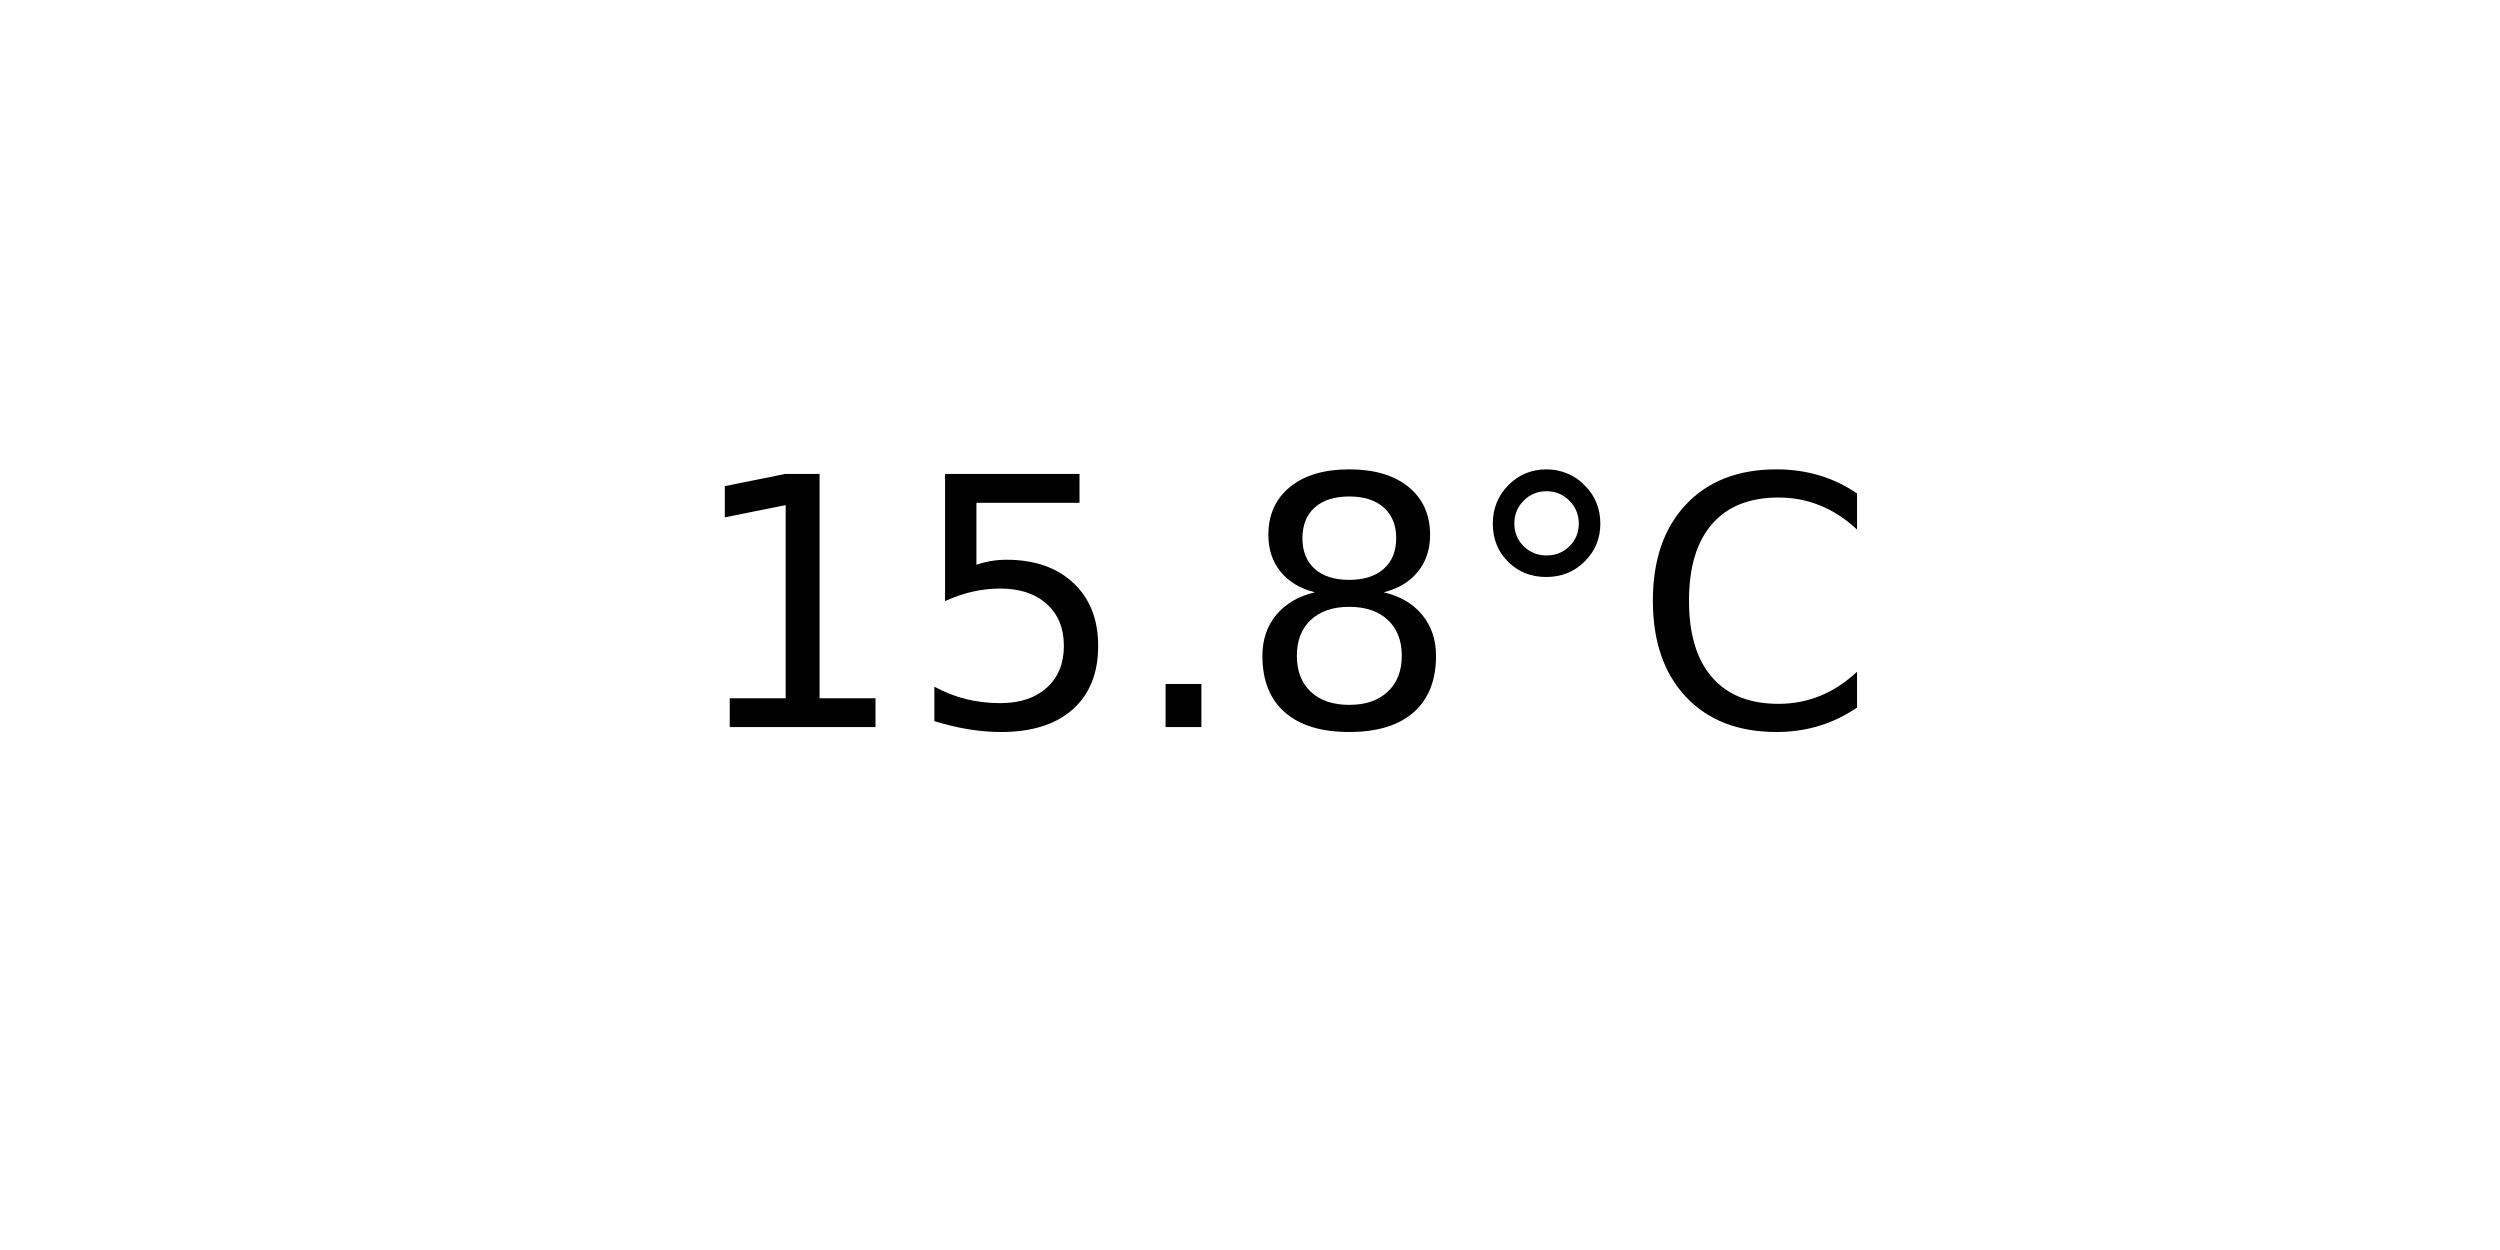
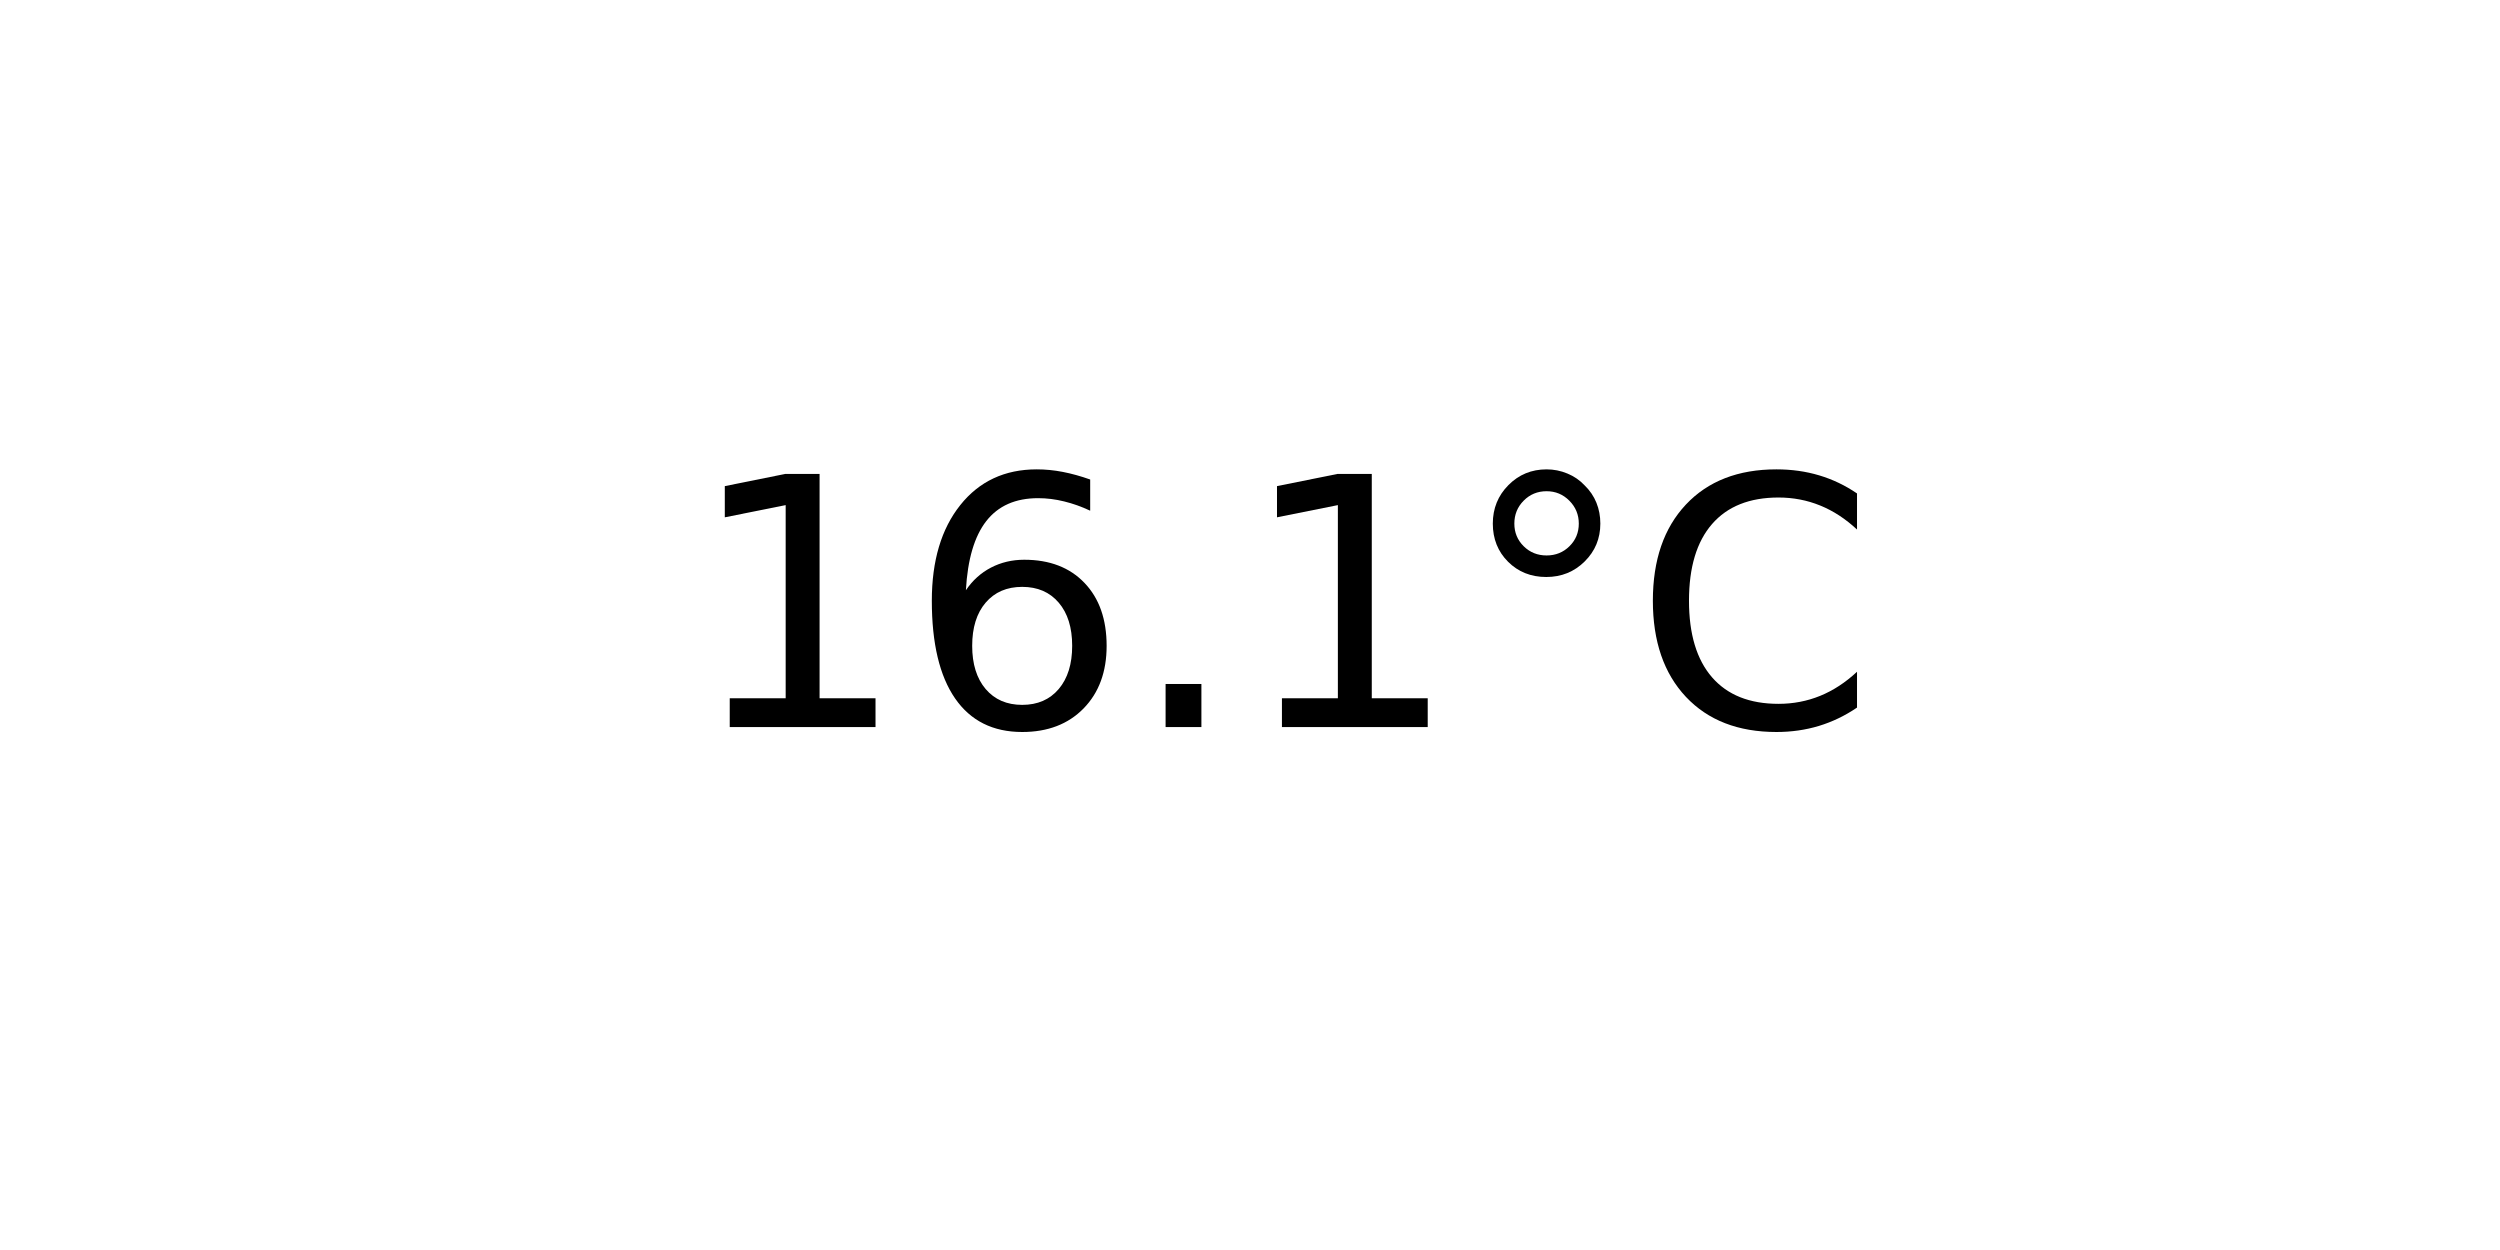
<svg xmlns="http://www.w3.org/2000/svg" xmlns:xlink="http://www.w3.org/1999/xlink" width="72pt" height="36pt" viewBox="0 0 72 36" version="1.1">
  <defs>
    <style type="text/css">*{stroke-linejoin: round; stroke-linecap: butt}</style>
  </defs>
  <g id="figure_1">
    <g id="axes_1">
      <g id="text_1">
        <g transform="translate(19.77578 20.93937) scale(0.1 -0.1)">
          <defs>
            <path id="DejaVuSans-31" d="M 794 531  L 1825 531  L 1825 4091  L 703 3866  L 703 4441  L 1819 4666  L 2450 4666  L 2450 531  L 3481 531  L 3481 0  L 794 0  L 794 531  z " transform="scale(0.015625)" />
-             <path id="DejaVuSans-35" d="M 691 4666  L 3169 4666  L 3169 4134  L 1269 4134  L 1269 2991  Q 1406 3038 1543 3061  Q 1681 3084 1819 3084  Q 2600 3084 3056 2656  Q 3513 2228 3513 1497  Q 3513 744 3044 326  Q 2575 -91 1722 -91  Q 1428 -91 1123 -41  Q 819 9 494 109  L 494 744  Q 775 591 1075 516  Q 1375 441 1709 441  Q 2250 441 2565 725  Q 2881 1009 2881 1497  Q 2881 1984 2565 2268  Q 2250 2553 1709 2553  Q 1456 2553 1204 2497  Q 953 2441 691 2322  L 691 4666  z " transform="scale(0.015625)" />
+             <path id="DejaVuSans-36" d="M 2113 2584  Q 1688 2584 1439 2293  Q 1191 2003 1191 1497  Q 1191 994 1439 701  Q 1688 409 2113 409  Q 2538 409 2786 701  Q 3034 994 3034 1497  Q 3034 2003 2786 2293  Q 2538 2584 2113 2584  z M 3366 4563  L 3366 3988  Q 3128 4100 2886 4159  Q 2644 4219 2406 4219  Q 1781 4219 1451 3797  Q 1122 3375 1075 2522  Q 1259 2794 1537 2939  Q 1816 3084 2150 3084  Q 2853 3084 3261 2657  Q 3669 2231 3669 1497  Q 3669 778 3244 343  Q 2819 -91 2113 -91  Q 1303 -91 875 529  Q 447 1150 447 2328  Q 447 3434 972 4092  Q 1497 4750 2381 4750  Q 2619 4750 2861 4703  Q 3103 4656 3366 4563  z " transform="scale(0.015625)" />
            <path id="DejaVuSans-2e" d="M 684 794  L 1344 794  L 1344 0  L 684 0  L 684 794  z " transform="scale(0.015625)" />
-             <path id="DejaVuSans-38" d="M 2034 2216  Q 1584 2216 1326 1975  Q 1069 1734 1069 1313  Q 1069 891 1326 650  Q 1584 409 2034 409  Q 2484 409 2743 651  Q 3003 894 3003 1313  Q 3003 1734 2745 1975  Q 2488 2216 2034 2216  z M 1403 2484  Q 997 2584 770 2862  Q 544 3141 544 3541  Q 544 4100 942 4425  Q 1341 4750 2034 4750  Q 2731 4750 3128 4425  Q 3525 4100 3525 3541  Q 3525 3141 3298 2862  Q 3072 2584 2669 2484  Q 3125 2378 3379 2068  Q 3634 1759 3634 1313  Q 3634 634 3220 271  Q 2806 -91 2034 -91  Q 1263 -91 848 271  Q 434 634 434 1313  Q 434 1759 690 2068  Q 947 2378 1403 2484  z M 1172 3481  Q 1172 3119 1398 2916  Q 1625 2713 2034 2713  Q 2441 2713 2670 2916  Q 2900 3119 2900 3481  Q 2900 3844 2670 4047  Q 2441 4250 2034 4250  Q 1625 4250 1398 4047  Q 1172 3844 1172 3481  z " transform="scale(0.015625)" />
            <path id="DejaVuSans-b0" d="M 1600 4347  Q 1350 4347 1178 4173  Q 1006 4000 1006 3750  Q 1006 3503 1178 3333  Q 1350 3163 1600 3163  Q 1850 3163 2022 3333  Q 2194 3503 2194 3750  Q 2194 3997 2020 4172  Q 1847 4347 1600 4347  z M 1600 4750  Q 1800 4750 1984 4673  Q 2169 4597 2303 4453  Q 2447 4313 2519 4134  Q 2591 3956 2591 3750  Q 2591 3338 2302 3052  Q 2013 2766 1594 2766  Q 1172 2766 890 3047  Q 609 3328 609 3750  Q 609 4169 896 4459  Q 1184 4750 1600 4750  z " transform="scale(0.015625)" />
            <path id="DejaVuSans-43" d="M 4122 4306  L 4122 3641  Q 3803 3938 3442 4084  Q 3081 4231 2675 4231  Q 1875 4231 1450 3742  Q 1025 3253 1025 2328  Q 1025 1406 1450 917  Q 1875 428 2675 428  Q 3081 428 3442 575  Q 3803 722 4122 1019  L 4122 359  Q 3791 134 3420 21  Q 3050 -91 2638 -91  Q 1578 -91 968 557  Q 359 1206 359 2328  Q 359 3453 968 4101  Q 1578 4750 2638 4750  Q 3056 4750 3426 4639  Q 3797 4528 4122 4306  z " transform="scale(0.015625)" />
          </defs>
          <use xlink:href="#DejaVuSans-31" />
-           <use xlink:href="#DejaVuSans-35" x="63.623" />
+           <use xlink:href="#DejaVuSans-36" x="63.623" />
          <use xlink:href="#DejaVuSans-2e" x="127.246" />
-           <use xlink:href="#DejaVuSans-38" x="159.033" />
+           <use xlink:href="#DejaVuSans-31" x="159.033" />
          <use xlink:href="#DejaVuSans-b0" x="222.656" />
          <use xlink:href="#DejaVuSans-43" x="272.656" />
        </g>
      </g>
    </g>
  </g>
</svg>
